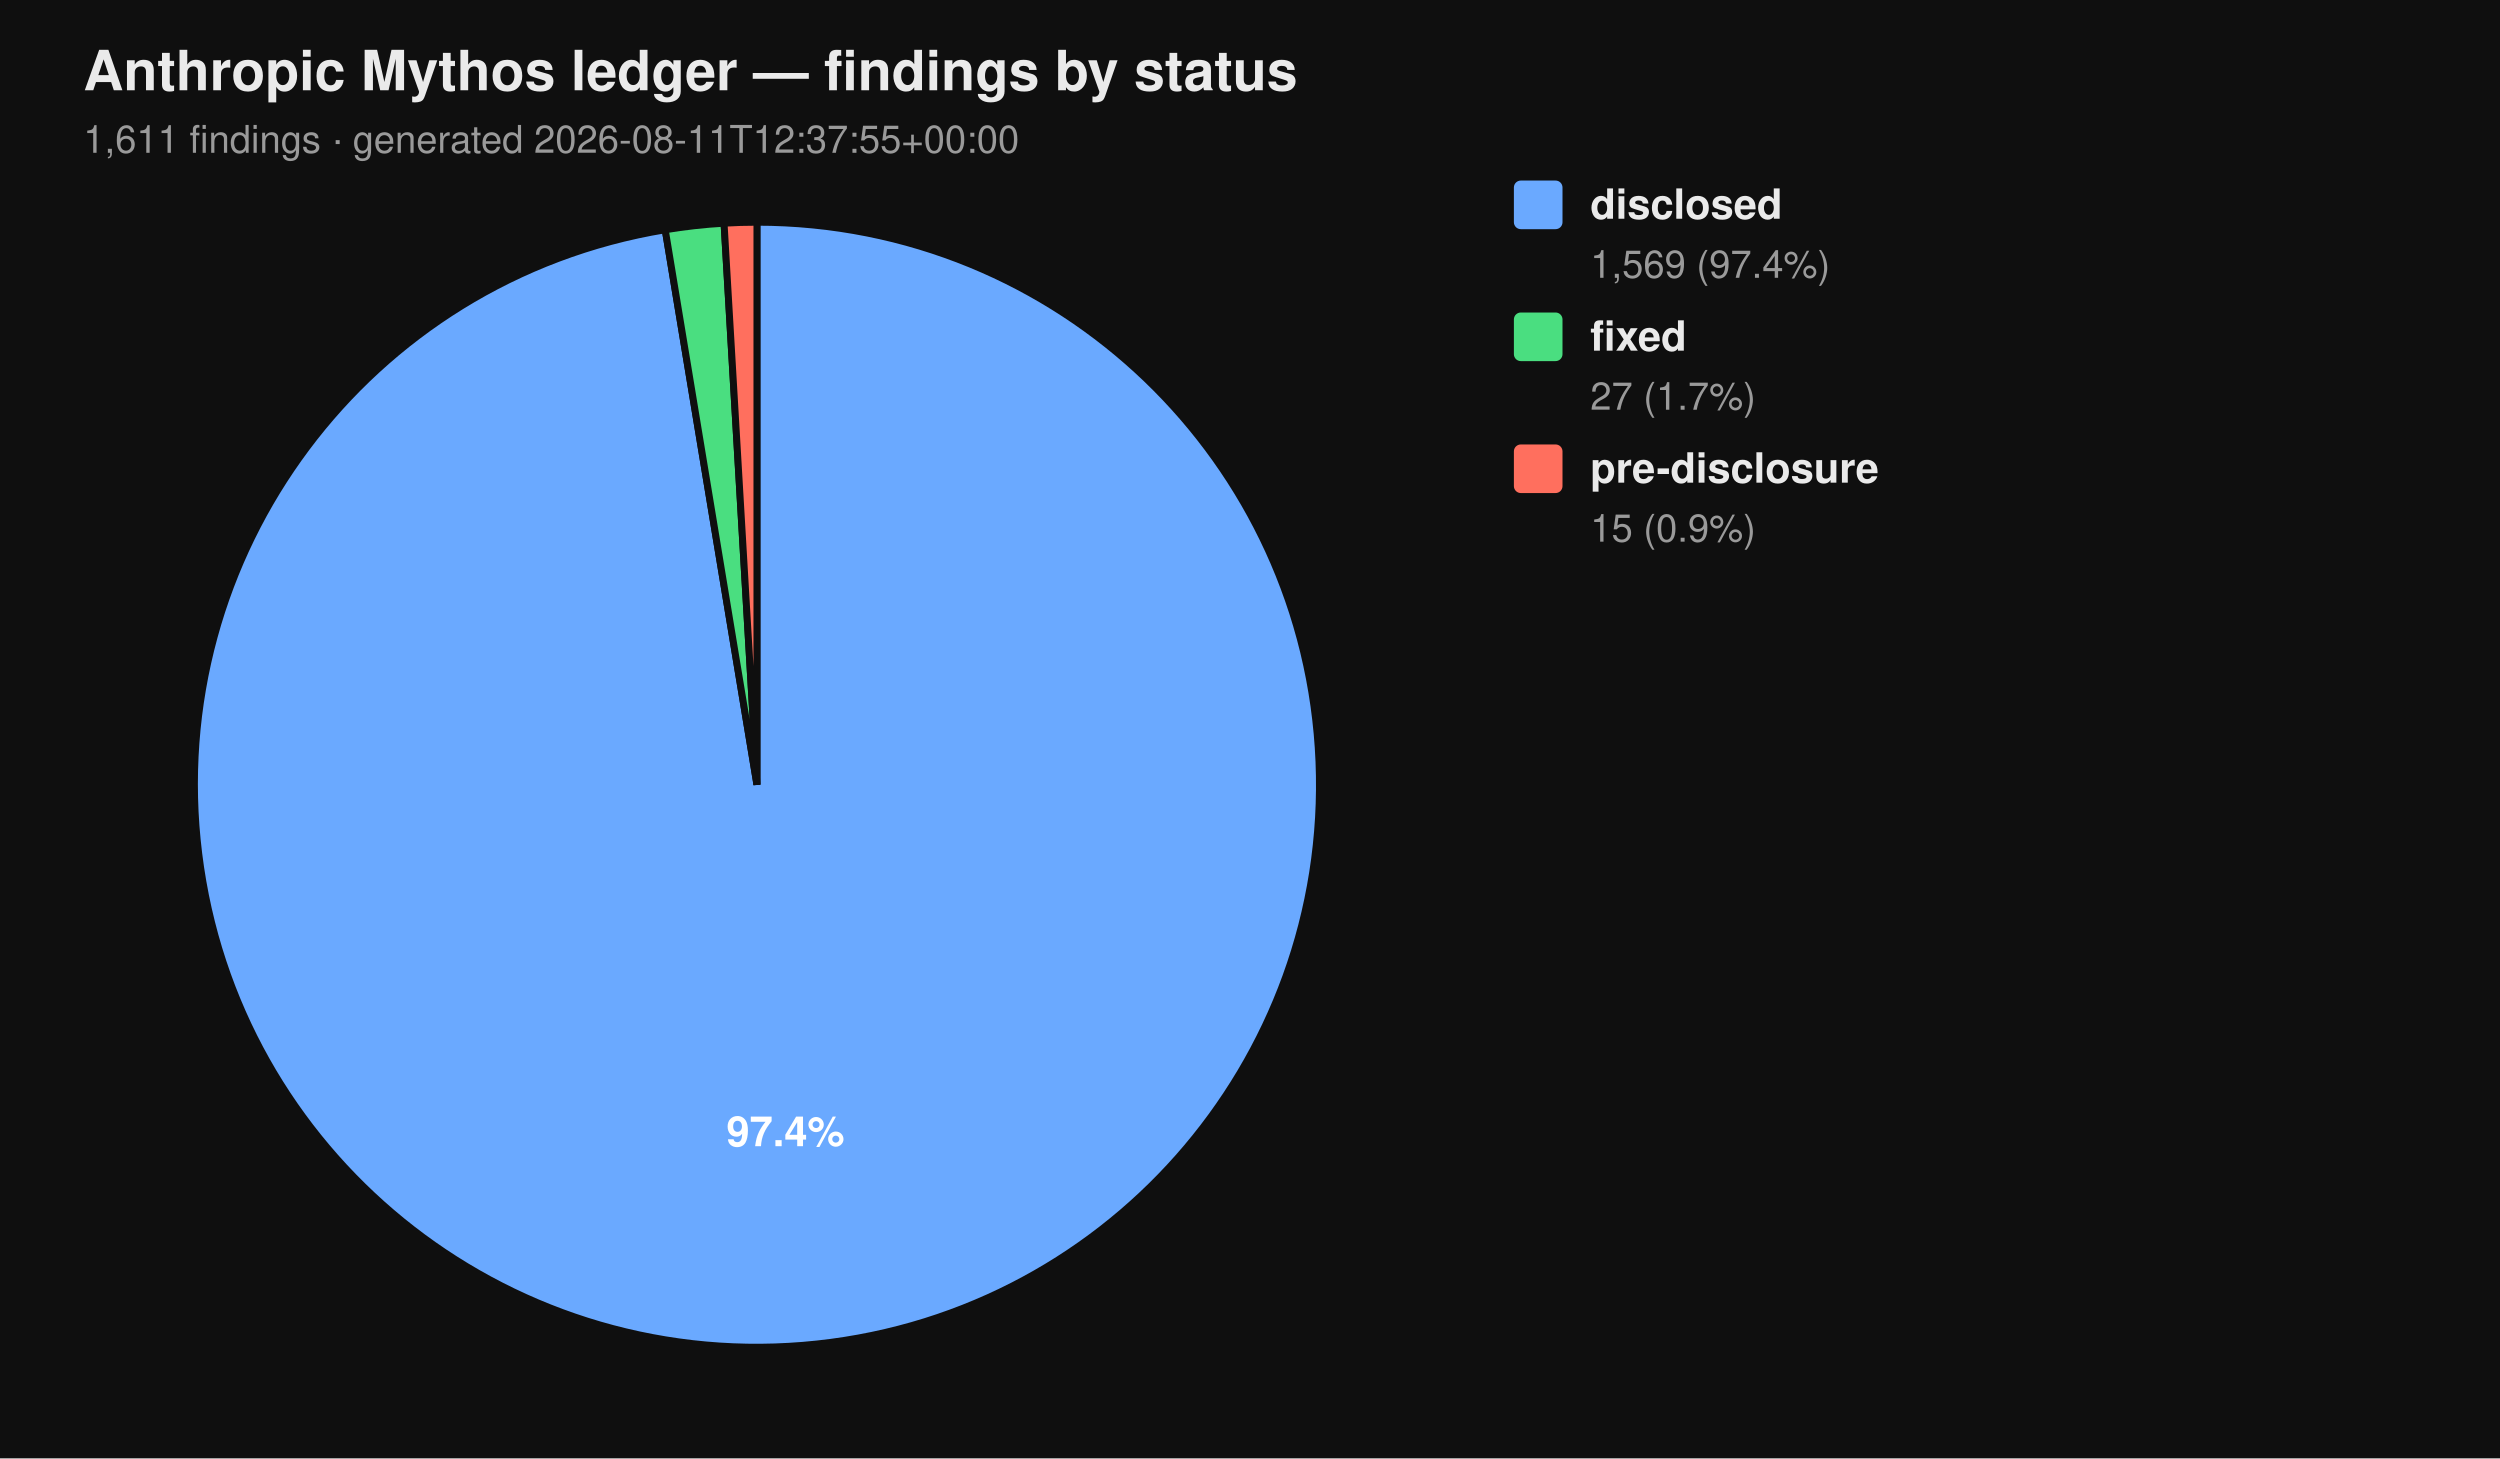
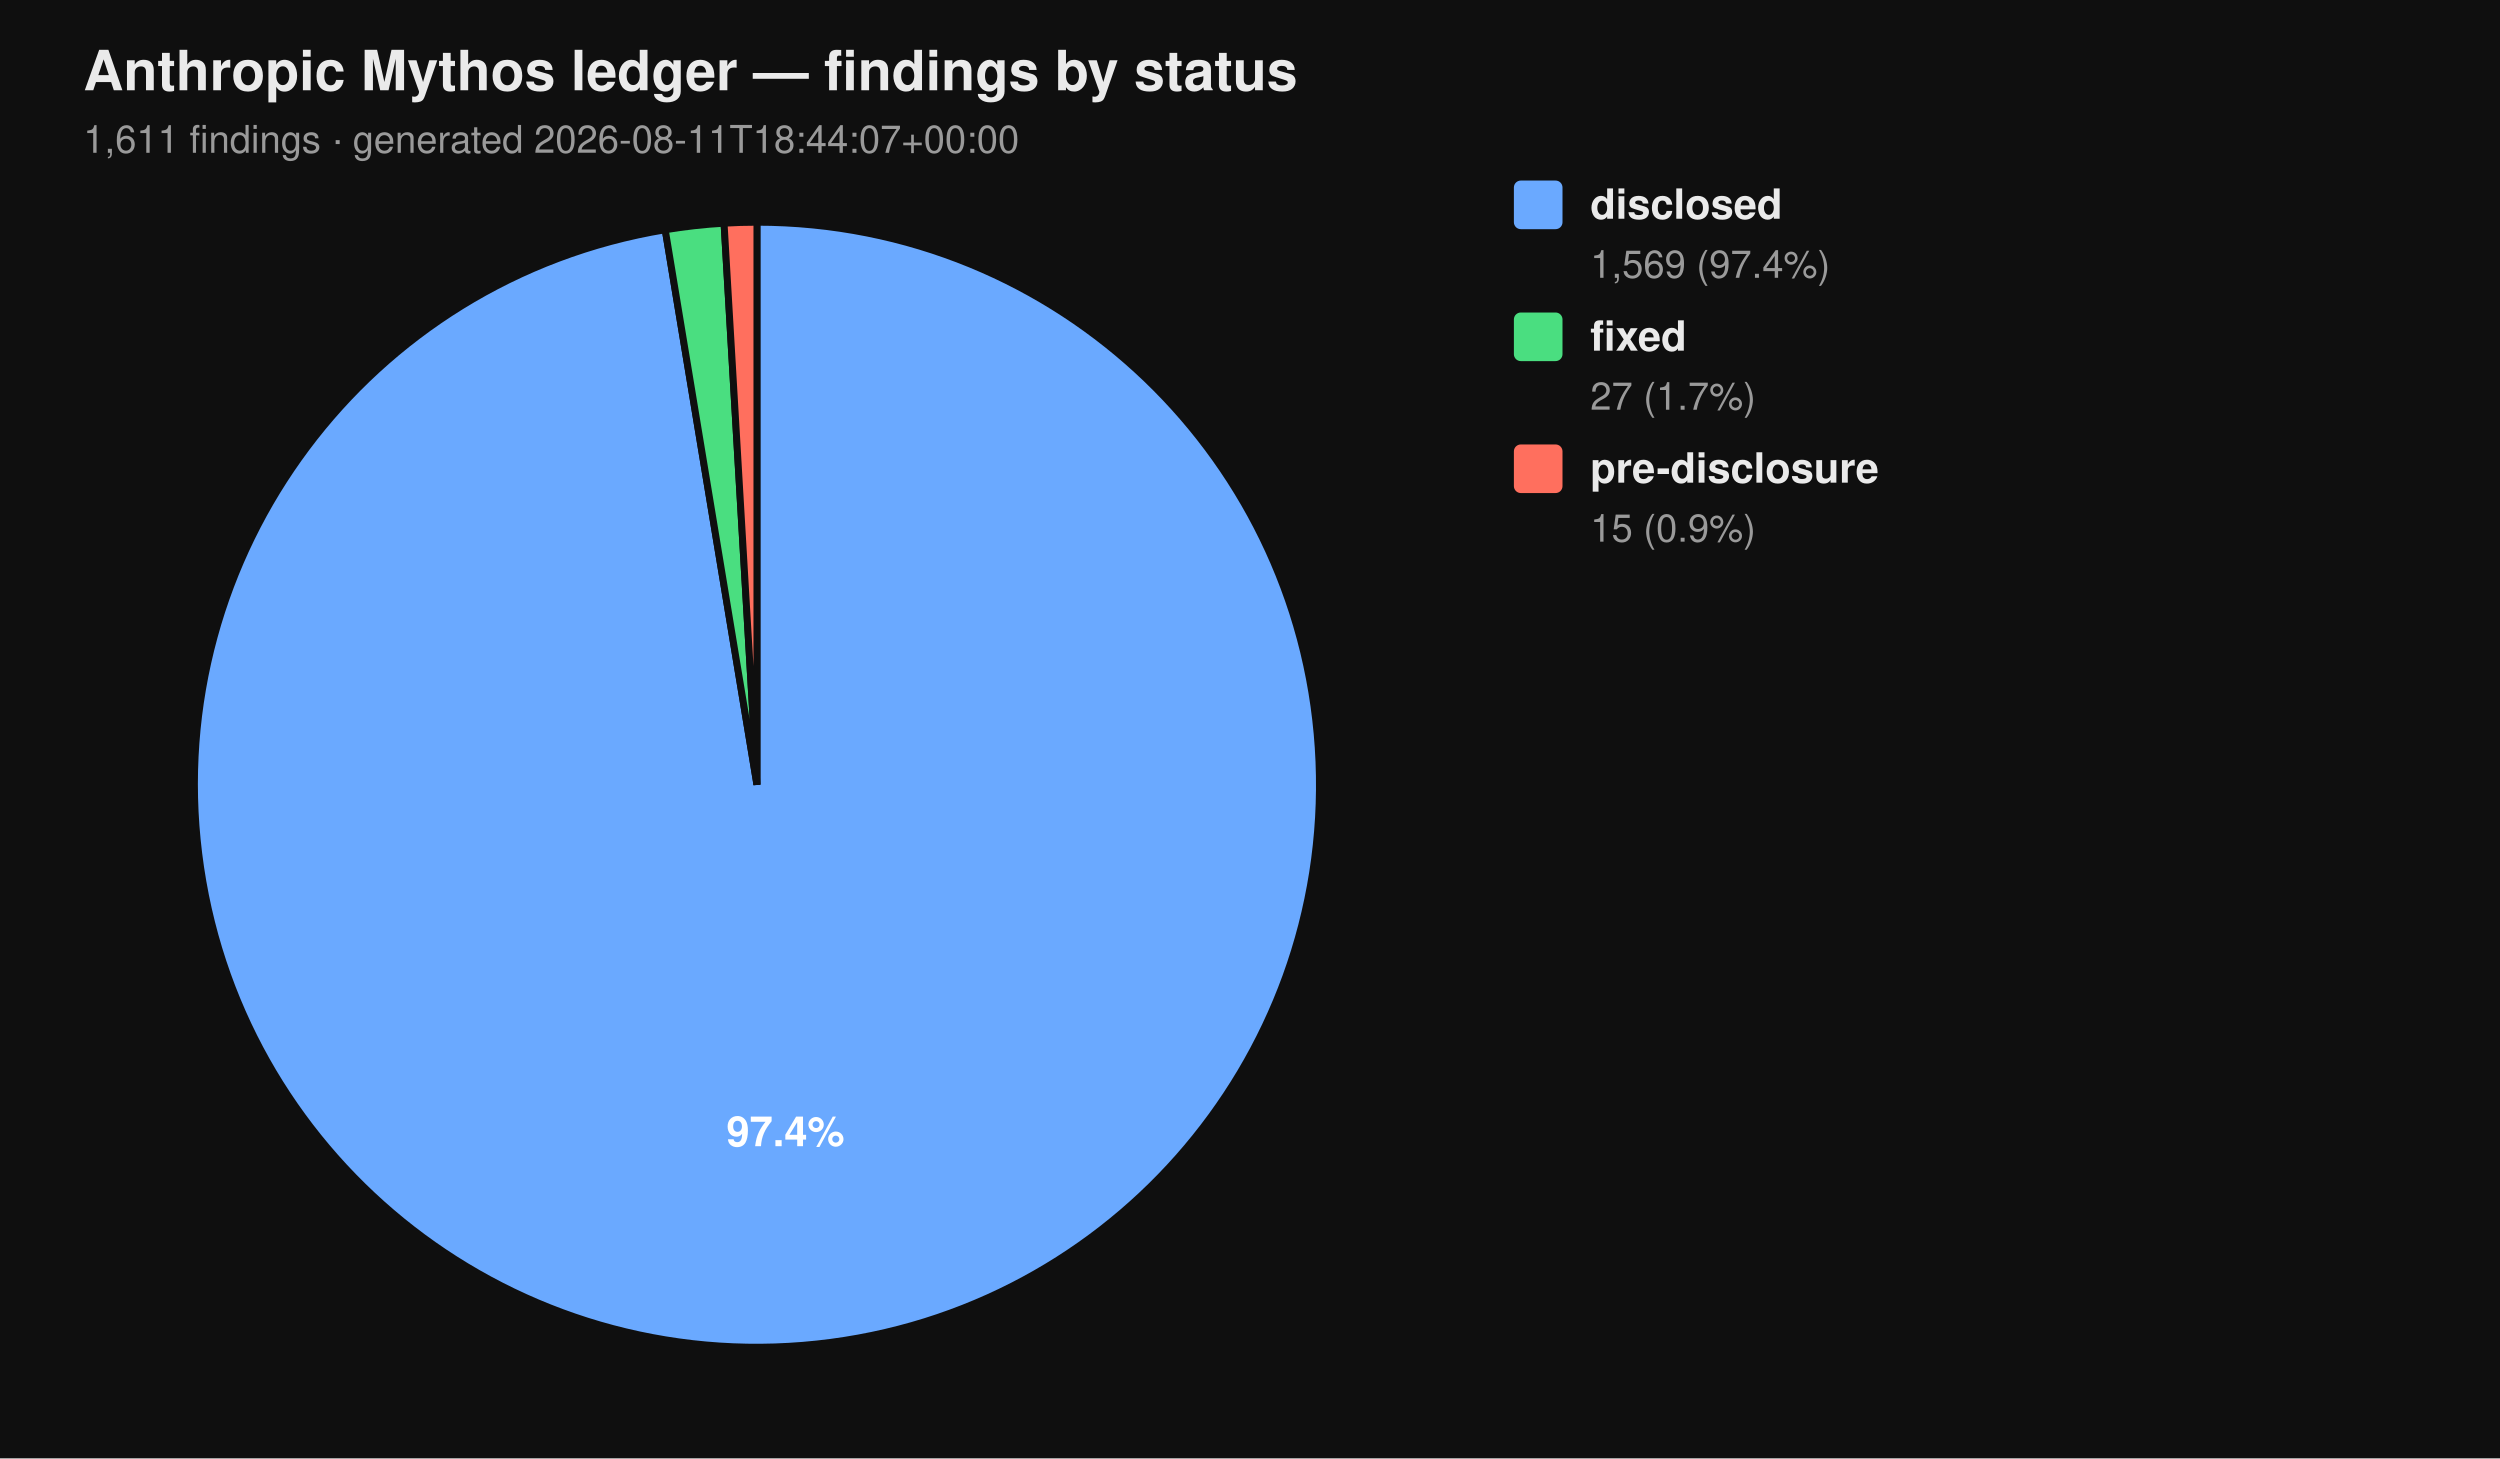
<svg xmlns="http://www.w3.org/2000/svg" viewBox="0 0 720 420" width="720" height="420" font-family="-apple-system, BlinkMacSystemFont, 'Segoe UI', Helvetica, Arial, sans-serif">
  <rect width="100%" height="100%" fill="#0f0f0f" />
  <text x="24" y="26" fill="#eaeaea" font-size="16" font-weight="700">Anthropic Mythos ledger — findings by status</text>
-   <text x="24" y="44" fill="#9a9a9a" font-size="11">1,611 findings  ·  generated 2026-08-11T12:37:55+00:00</text>
+   <text x="24" y="44" fill="#9a9a9a" font-size="11">1,611 findings  ·  generated 2026-08-11T18:44:07+00:00</text>
  <path d="M 218.00 226.00 L 218.00 64.00 A 162.00 162.00 0 1 1 191.58 66.17 Z" fill="#6aa9ff" stroke="#0f0f0f" stroke-width="2" />
  <path d="M 218.00 226.00 L 191.58 66.17 A 162.00 162.00 0 0 1 208.53 64.28 Z" fill="#4ade80" stroke="#0f0f0f" stroke-width="2" />
  <path d="M 218.00 226.00 L 208.53 64.28 A 162.00 162.00 0 0 1 218.00 64.00 Z" fill="#ff6f5e" stroke="#0f0f0f" stroke-width="2" />
  <text x="226.22" y="330.10" text-anchor="middle" fill="#ffffff" font-size="12" font-weight="700">97.4%</text>
  <rect x="436" y="52" width="14" height="14" rx="2" ry="2" fill="#6aa9ff" />
  <text x="458" y="63" fill="#eaeaea" font-size="12" font-weight="600">disclosed</text>
  <text x="458" y="80" fill="#9a9a9a" font-size="11">1,569 (97.4%)</text>
  <rect x="436" y="90" width="14" height="14" rx="2" ry="2" fill="#4ade80" />
  <text x="458" y="101" fill="#eaeaea" font-size="12" font-weight="600">fixed</text>
  <text x="458" y="118" fill="#9a9a9a" font-size="11">27 (1.7%)</text>
  <rect x="436" y="128" width="14" height="14" rx="2" ry="2" fill="#ff6f5e" />
  <text x="458" y="139" fill="#eaeaea" font-size="12" font-weight="600">pre-disclosure</text>
  <text x="458" y="156" fill="#9a9a9a" font-size="11">15 (0.9%)</text>
</svg>
